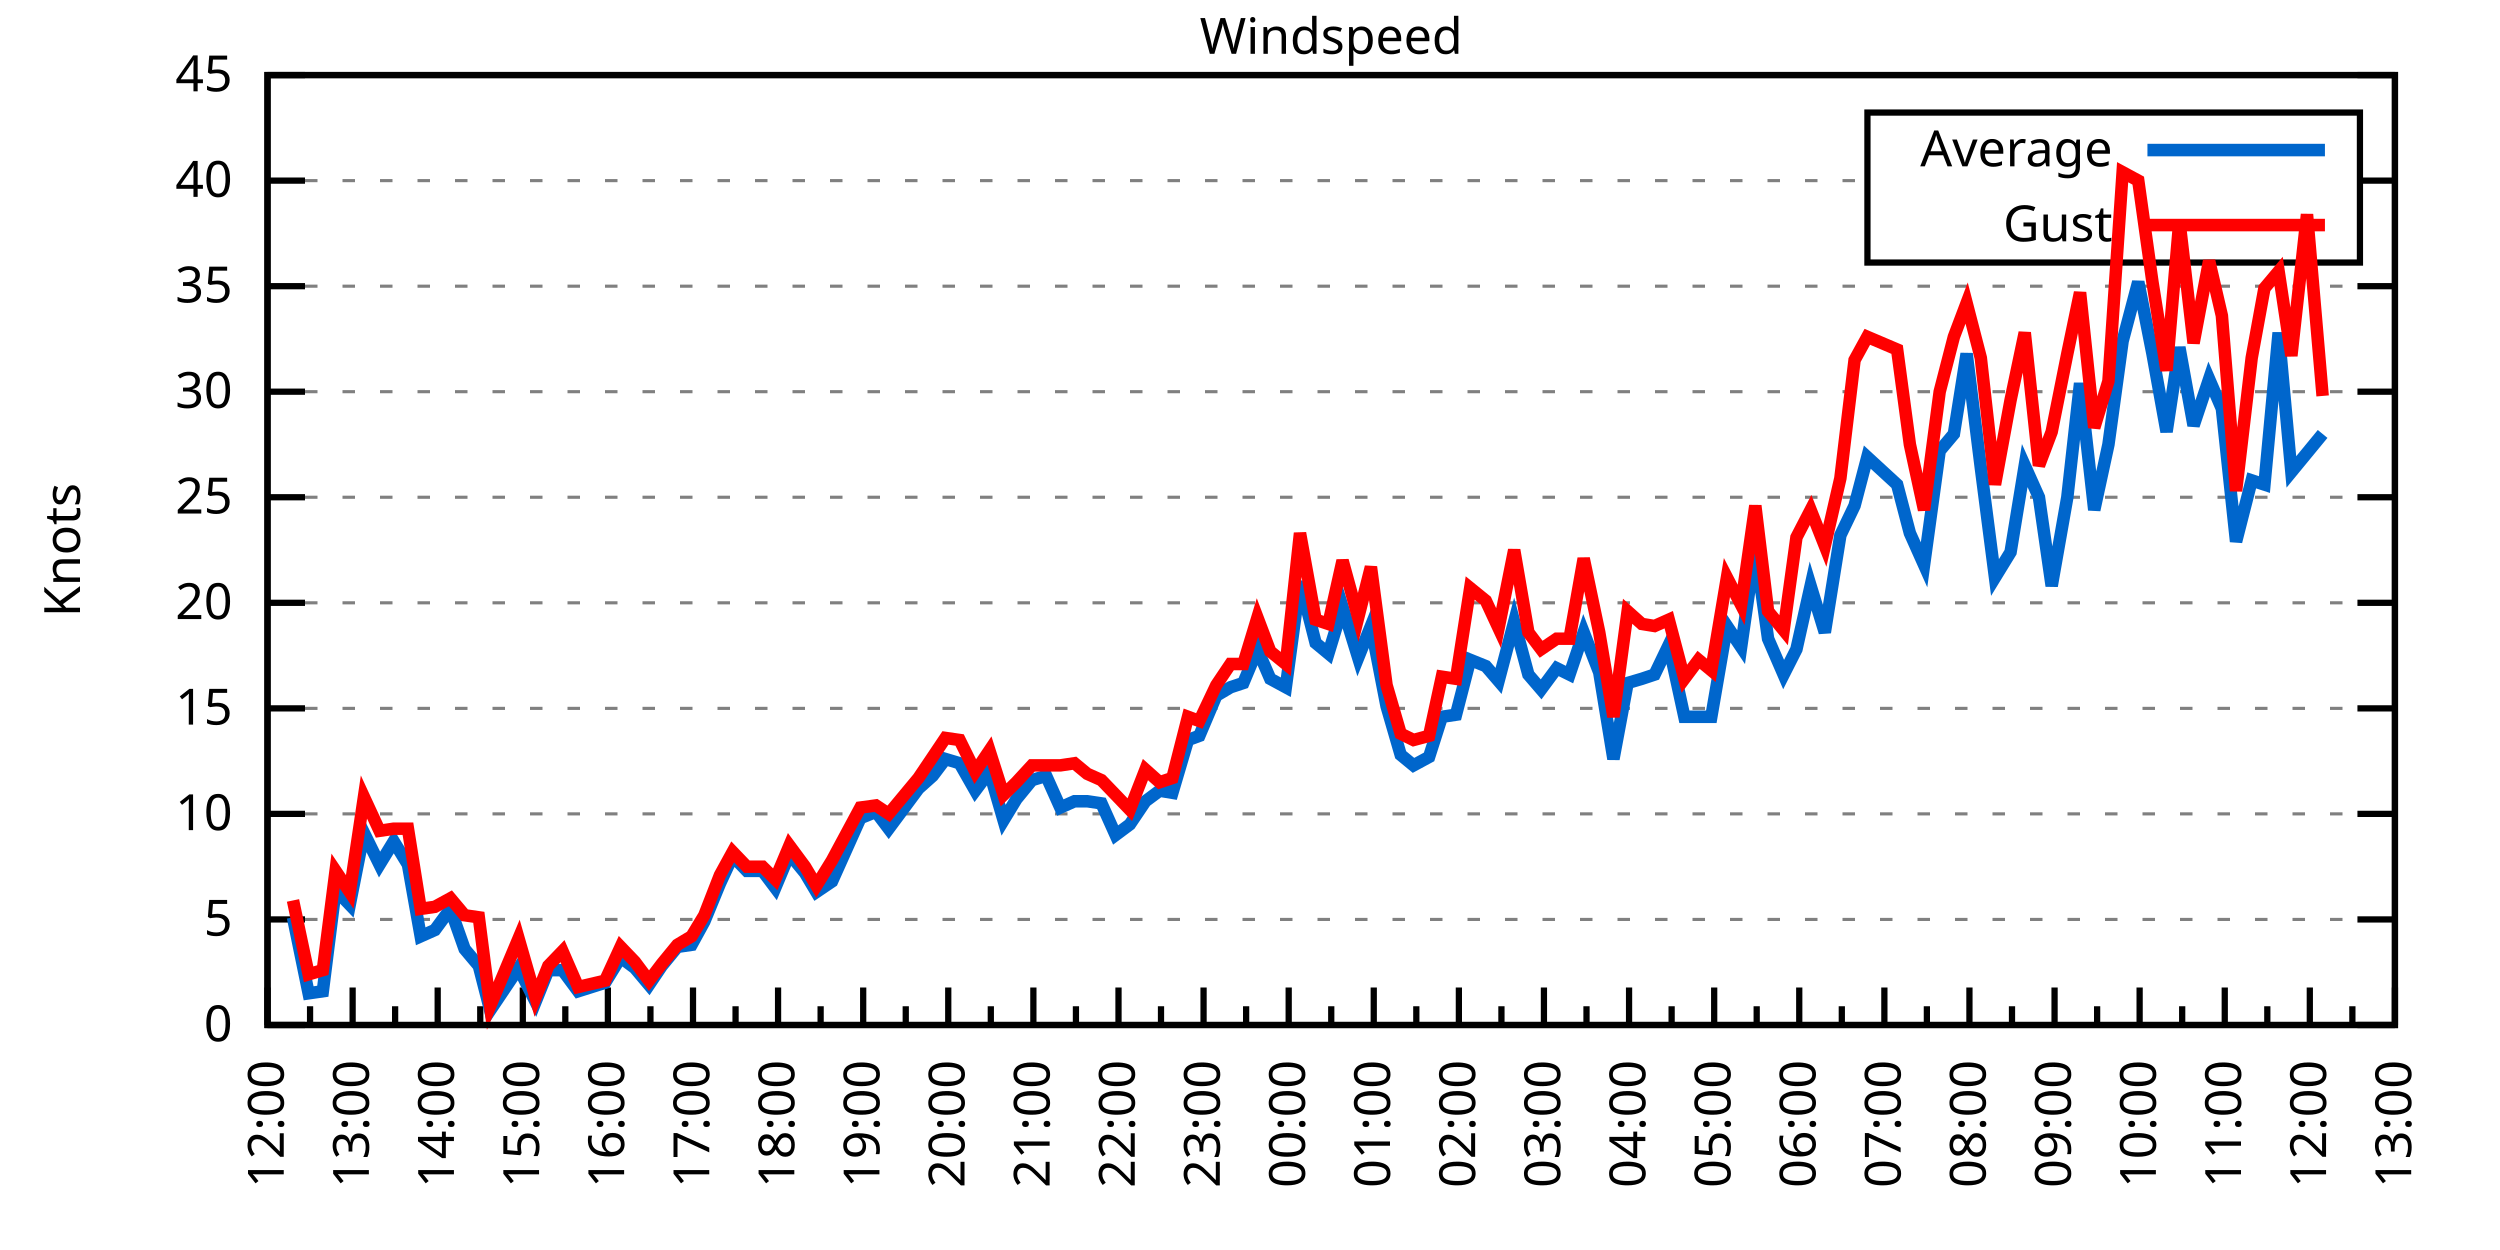
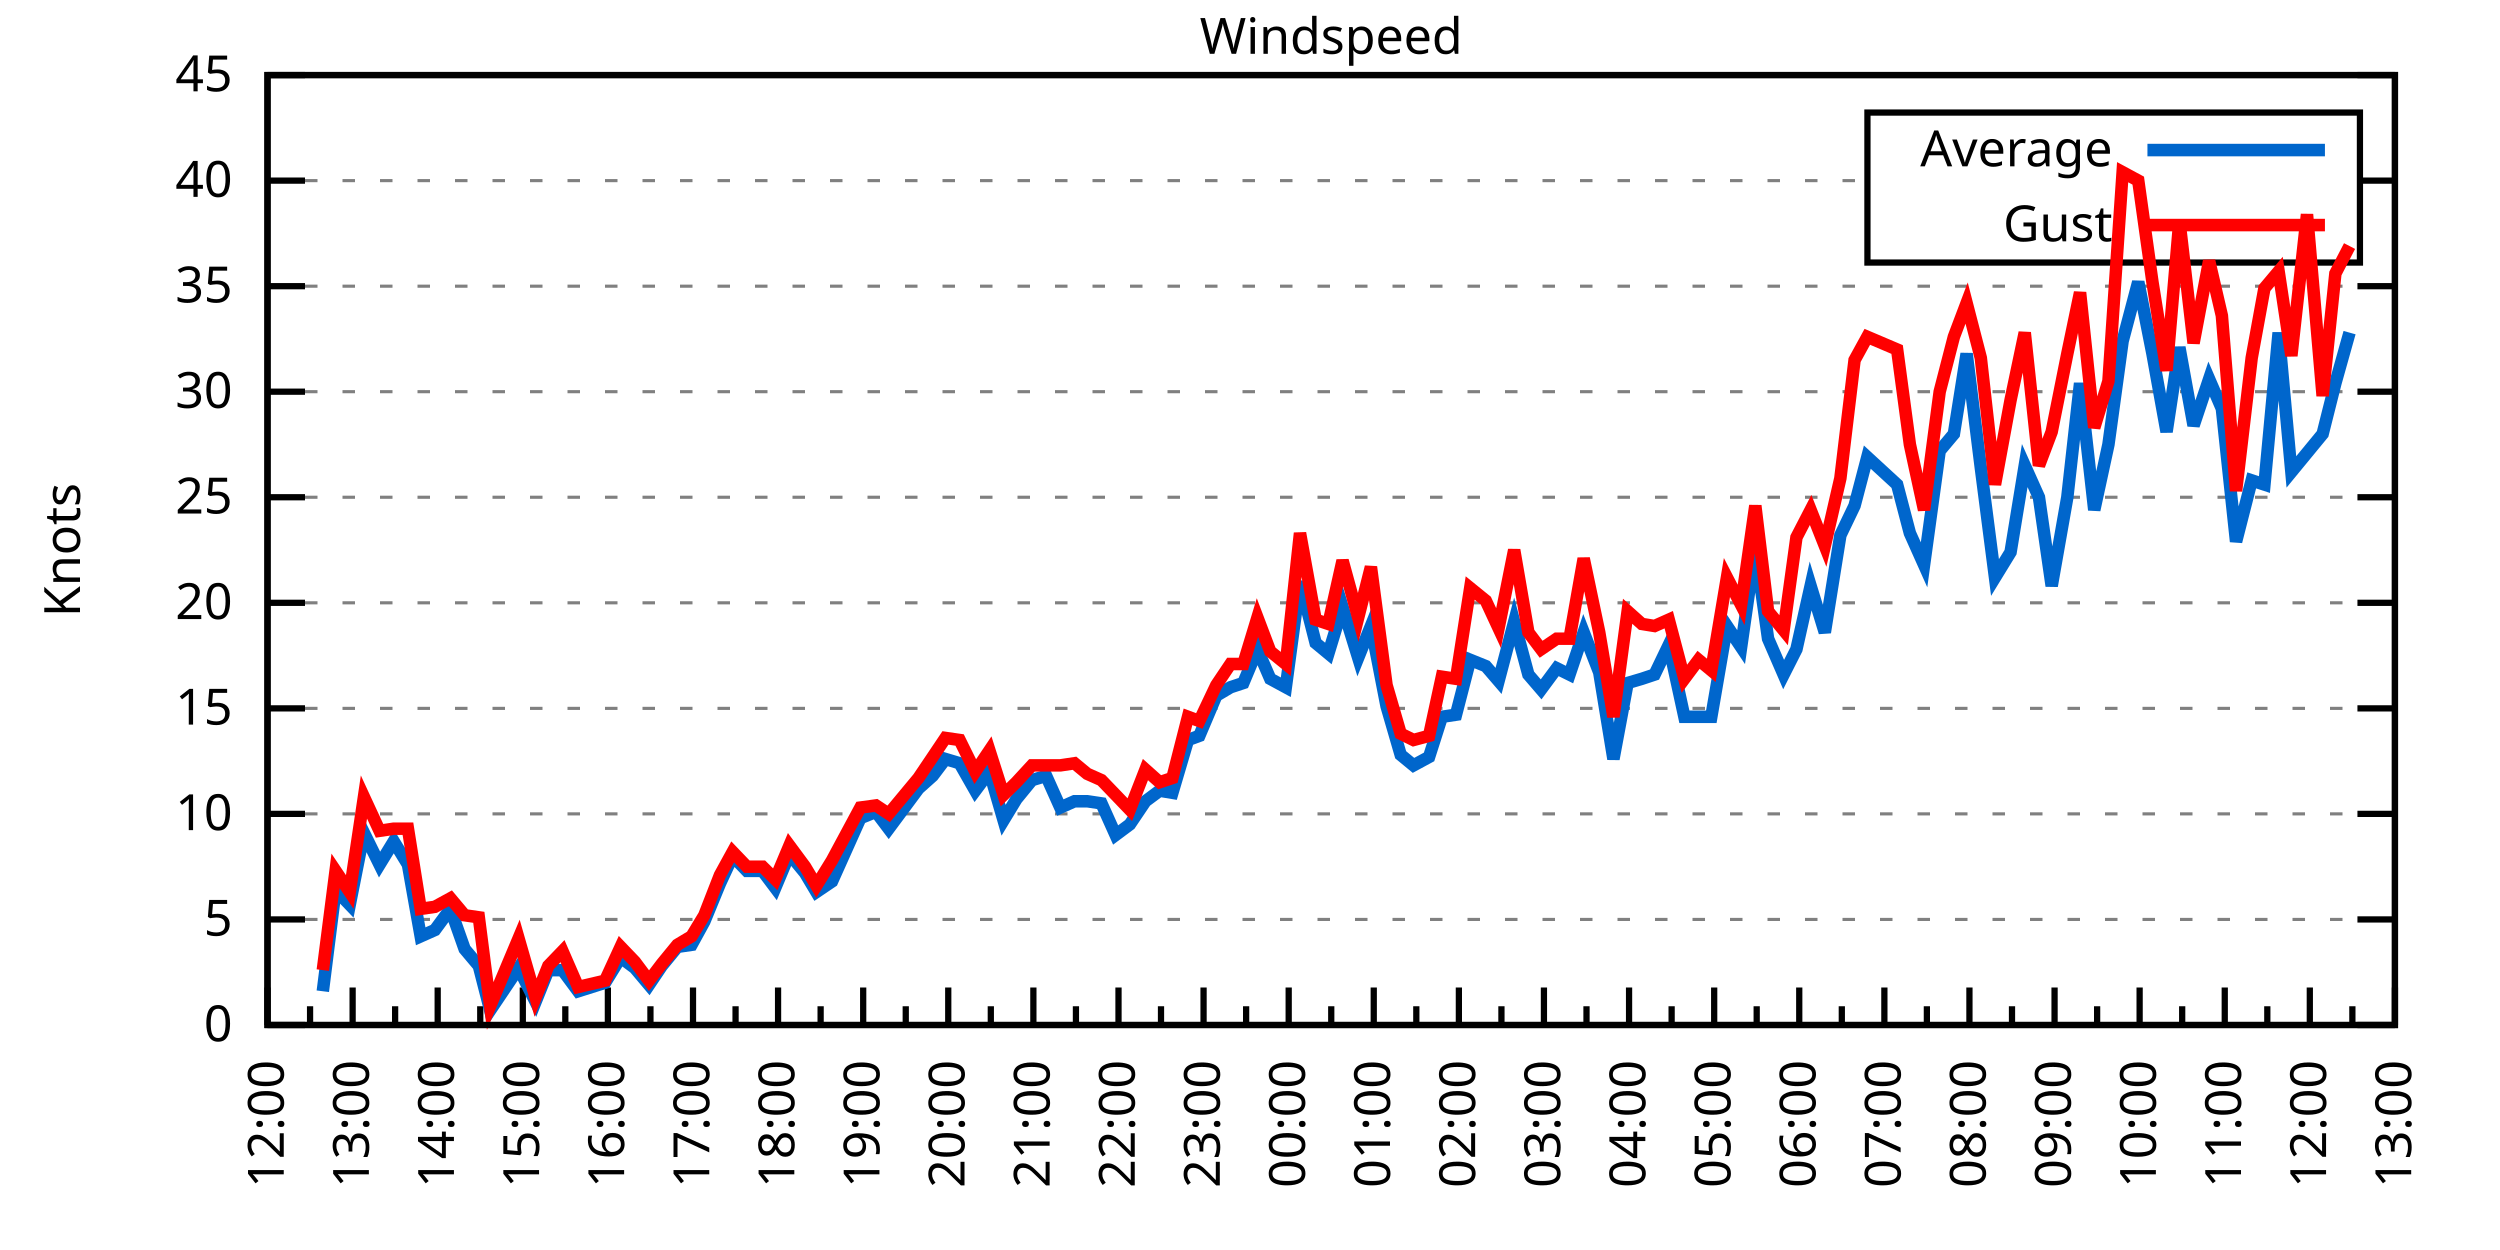
<svg xmlns="http://www.w3.org/2000/svg" xmlns:xlink="http://www.w3.org/1999/xlink" width="400" height="200" viewBox="0 0 400 200">
  <g id="gnuplot_canvas">
    <rect x="0" y="0" width="400" height="200" fill="none" />
    <defs>
      <circle id="gpDot" r="0.5" stroke-width="0.5" stroke="currentColor" />
      <path id="gpPt0" stroke-width="0.333" stroke="currentColor" d="M-1,0 h2 M0,-1 v2" />
      <path id="gpPt1" stroke-width="0.333" stroke="currentColor" d="M-1,-1 L1,1 M1,-1 L-1,1" />
      <path id="gpPt2" stroke-width="0.333" stroke="currentColor" d="M-1,0 L1,0 M0,-1 L0,1 M-1,-1 L1,1 M-1,1 L1,-1" />
      <rect id="gpPt3" stroke-width="0.333" stroke="currentColor" x="-1" y="-1" width="2" height="2" />
      <rect id="gpPt4" stroke-width="0.333" stroke="currentColor" fill="currentColor" x="-1" y="-1" width="2" height="2" />
      <circle id="gpPt5" stroke-width="0.333" stroke="currentColor" cx="0" cy="0" r="1" />
      <use xlink:href="#gpPt5" id="gpPt6" fill="currentColor" stroke="none" />
      <path id="gpPt7" stroke-width="0.333" stroke="currentColor" d="M0,-1.33 L-1.33,0.67 L1.33,0.67 z" />
      <use xlink:href="#gpPt7" id="gpPt8" fill="currentColor" stroke="none" />
      <use xlink:href="#gpPt7" id="gpPt9" stroke="currentColor" transform="rotate(180)" />
      <use xlink:href="#gpPt9" id="gpPt10" fill="currentColor" stroke="none" />
      <use xlink:href="#gpPt3" id="gpPt11" stroke="currentColor" transform="rotate(45)" />
      <use xlink:href="#gpPt11" id="gpPt12" fill="currentColor" stroke="none" />
      <path id="gpPt13" stroke-width="0.333" stroke="currentColor" d="M0,1.330 L1.265,0.411 L0.782,-1.067 L-0.782,-1.076 L-1.265,0.411 z" />
      <use xlink:href="#gpPt13" id="gpPt14" fill="currentColor" stroke="none" />
      <filter id="textbox" filterUnits="objectBoundingBox" x="0" y="0" height="1" width="1">
        <feFlood flood-color="white" flood-opacity="1" result="bgnd" />
        <feComposite in="SourceGraphic" in2="bgnd" operator="atop" />
      </filter>
      <filter id="greybox" filterUnits="objectBoundingBox" x="0" y="0" height="1" width="1">
        <feFlood flood-color="lightgrey" flood-opacity="1" result="grey" />
        <feComposite in="SourceGraphic" in2="grey" operator="atop" />
      </filter>
    </defs>
    <g fill="none" color="white" stroke="currentColor" stroke-width="1.00" stroke-linecap="butt" stroke-linejoin="miter">
</g>
    <g fill="none" color="black" stroke="currentColor" stroke-width="1.00" stroke-linecap="butt" stroke-linejoin="miter">
      <g stroke="none" shape-rendering="crispEdges">
        <polygon fill="rgb(255, 255, 255)" points="42.80,164.00 383.18,164.00 383.18,12.02 42.80,12.02 " />
      </g>
    </g>
    <g fill="none" color="black" stroke="currentColor" stroke-width="1.00" stroke-linecap="butt" stroke-linejoin="miter">
</g>
    <g fill="none" color="black" stroke="black" stroke-width="0.50" stroke-linecap="butt" stroke-linejoin="miter">
</g>
    <g fill="none" color="gray" stroke="currentColor" stroke-width="0.50" stroke-linecap="butt" stroke-linejoin="miter">
      <path stroke="gray" stroke-dasharray="2,4" class="gridline" d="M42.80,164.00 L383.19,164.00  " />
    </g>
    <g fill="none" color="gray" stroke="gray" stroke-width="1.00" stroke-linecap="butt" stroke-linejoin="miter">
</g>
    <g fill="none" color="black" stroke="currentColor" stroke-width="1.00" stroke-linecap="butt" stroke-linejoin="miter">
      <path stroke="black" d="M42.80,164.00 L48.80,164.00 M383.19,164.00 L377.19,164.00  " />
      <g transform="translate(37.20,166.60)" stroke="none" fill="black" font-family="Sans" font-size="8.00" text-anchor="end">
        <text>
          <tspan font-family="Sans"> 0</tspan>
        </text>
      </g>
    </g>
    <g fill="none" color="black" stroke="currentColor" stroke-width="1.00" stroke-linecap="butt" stroke-linejoin="miter">
</g>
    <g fill="none" color="black" stroke="black" stroke-width="0.50" stroke-linecap="butt" stroke-linejoin="miter">
</g>
    <g fill="none" color="gray" stroke="currentColor" stroke-width="0.50" stroke-linecap="butt" stroke-linejoin="miter">
      <path stroke="gray" stroke-dasharray="2,4" class="gridline" d="M42.80,147.11 L383.19,147.11  " />
    </g>
    <g fill="none" color="gray" stroke="gray" stroke-width="1.00" stroke-linecap="butt" stroke-linejoin="miter">
</g>
    <g fill="none" color="black" stroke="currentColor" stroke-width="1.00" stroke-linecap="butt" stroke-linejoin="miter">
      <path stroke="black" d="M42.80,147.11 L48.80,147.11 M383.19,147.11 L377.19,147.11  " />
      <g transform="translate(37.20,149.71)" stroke="none" fill="black" font-family="Sans" font-size="8.00" text-anchor="end">
        <text>
          <tspan font-family="Sans"> 5</tspan>
        </text>
      </g>
    </g>
    <g fill="none" color="black" stroke="currentColor" stroke-width="1.00" stroke-linecap="butt" stroke-linejoin="miter">
</g>
    <g fill="none" color="black" stroke="black" stroke-width="0.50" stroke-linecap="butt" stroke-linejoin="miter">
</g>
    <g fill="none" color="gray" stroke="currentColor" stroke-width="0.50" stroke-linecap="butt" stroke-linejoin="miter">
      <path stroke="gray" stroke-dasharray="2,4" class="gridline" d="M42.80,130.22 L383.19,130.22  " />
    </g>
    <g fill="none" color="gray" stroke="gray" stroke-width="1.00" stroke-linecap="butt" stroke-linejoin="miter">
</g>
    <g fill="none" color="black" stroke="currentColor" stroke-width="1.00" stroke-linecap="butt" stroke-linejoin="miter">
      <path stroke="black" d="M42.80,130.22 L48.80,130.22 M383.19,130.22 L377.19,130.22  " />
      <g transform="translate(37.20,132.82)" stroke="none" fill="black" font-family="Sans" font-size="8.00" text-anchor="end">
        <text>
          <tspan font-family="Sans"> 10</tspan>
        </text>
      </g>
    </g>
    <g fill="none" color="black" stroke="currentColor" stroke-width="1.00" stroke-linecap="butt" stroke-linejoin="miter">
</g>
    <g fill="none" color="black" stroke="black" stroke-width="0.50" stroke-linecap="butt" stroke-linejoin="miter">
</g>
    <g fill="none" color="gray" stroke="currentColor" stroke-width="0.50" stroke-linecap="butt" stroke-linejoin="miter">
      <path stroke="gray" stroke-dasharray="2,4" class="gridline" d="M42.80,113.34 L383.19,113.34  " />
    </g>
    <g fill="none" color="gray" stroke="gray" stroke-width="1.00" stroke-linecap="butt" stroke-linejoin="miter">
</g>
    <g fill="none" color="black" stroke="currentColor" stroke-width="1.00" stroke-linecap="butt" stroke-linejoin="miter">
      <path stroke="black" d="M42.80,113.34 L48.80,113.34 M383.19,113.34 L377.19,113.34  " />
      <g transform="translate(37.20,115.94)" stroke="none" fill="black" font-family="Sans" font-size="8.00" text-anchor="end">
        <text>
          <tspan font-family="Sans"> 15</tspan>
        </text>
      </g>
    </g>
    <g fill="none" color="black" stroke="currentColor" stroke-width="1.00" stroke-linecap="butt" stroke-linejoin="miter">
</g>
    <g fill="none" color="black" stroke="black" stroke-width="0.50" stroke-linecap="butt" stroke-linejoin="miter">
</g>
    <g fill="none" color="gray" stroke="currentColor" stroke-width="0.50" stroke-linecap="butt" stroke-linejoin="miter">
      <path stroke="gray" stroke-dasharray="2,4" class="gridline" d="M42.80,96.45 L383.19,96.45  " />
    </g>
    <g fill="none" color="gray" stroke="gray" stroke-width="1.00" stroke-linecap="butt" stroke-linejoin="miter">
</g>
    <g fill="none" color="black" stroke="currentColor" stroke-width="1.00" stroke-linecap="butt" stroke-linejoin="miter">
      <path stroke="black" d="M42.80,96.45 L48.80,96.45 M383.19,96.45 L377.19,96.45  " />
      <g transform="translate(37.20,99.05)" stroke="none" fill="black" font-family="Sans" font-size="8.00" text-anchor="end">
        <text>
          <tspan font-family="Sans"> 20</tspan>
        </text>
      </g>
    </g>
    <g fill="none" color="black" stroke="currentColor" stroke-width="1.00" stroke-linecap="butt" stroke-linejoin="miter">
</g>
    <g fill="none" color="black" stroke="black" stroke-width="0.50" stroke-linecap="butt" stroke-linejoin="miter">
</g>
    <g fill="none" color="gray" stroke="currentColor" stroke-width="0.50" stroke-linecap="butt" stroke-linejoin="miter">
      <path stroke="gray" stroke-dasharray="2,4" class="gridline" d="M42.80,79.56 L383.19,79.56  " />
    </g>
    <g fill="none" color="gray" stroke="gray" stroke-width="1.00" stroke-linecap="butt" stroke-linejoin="miter">
</g>
    <g fill="none" color="black" stroke="currentColor" stroke-width="1.00" stroke-linecap="butt" stroke-linejoin="miter">
      <path stroke="black" d="M42.80,79.56 L48.80,79.56 M383.19,79.56 L377.19,79.56  " />
      <g transform="translate(37.20,82.16)" stroke="none" fill="black" font-family="Sans" font-size="8.00" text-anchor="end">
        <text>
          <tspan font-family="Sans"> 25</tspan>
        </text>
      </g>
    </g>
    <g fill="none" color="black" stroke="currentColor" stroke-width="1.00" stroke-linecap="butt" stroke-linejoin="miter">
</g>
    <g fill="none" color="black" stroke="black" stroke-width="0.50" stroke-linecap="butt" stroke-linejoin="miter">
</g>
    <g fill="none" color="gray" stroke="currentColor" stroke-width="0.50" stroke-linecap="butt" stroke-linejoin="miter">
      <path stroke="gray" stroke-dasharray="2,4" class="gridline" d="M42.80,62.67 L383.19,62.67  " />
    </g>
    <g fill="none" color="gray" stroke="gray" stroke-width="1.00" stroke-linecap="butt" stroke-linejoin="miter">
</g>
    <g fill="none" color="black" stroke="currentColor" stroke-width="1.00" stroke-linecap="butt" stroke-linejoin="miter">
      <path stroke="black" d="M42.80,62.67 L48.80,62.67 M383.19,62.67 L377.19,62.67  " />
      <g transform="translate(37.20,65.27)" stroke="none" fill="black" font-family="Sans" font-size="8.00" text-anchor="end">
        <text>
          <tspan font-family="Sans"> 30</tspan>
        </text>
      </g>
    </g>
    <g fill="none" color="black" stroke="currentColor" stroke-width="1.00" stroke-linecap="butt" stroke-linejoin="miter">
</g>
    <g fill="none" color="black" stroke="black" stroke-width="0.50" stroke-linecap="butt" stroke-linejoin="miter">
</g>
    <g fill="none" color="gray" stroke="currentColor" stroke-width="0.50" stroke-linecap="butt" stroke-linejoin="miter">
      <path stroke="gray" stroke-dasharray="2,4" class="gridline" d="M42.80,45.79 L383.19,45.79  " />
    </g>
    <g fill="none" color="gray" stroke="gray" stroke-width="1.00" stroke-linecap="butt" stroke-linejoin="miter">
</g>
    <g fill="none" color="black" stroke="currentColor" stroke-width="1.00" stroke-linecap="butt" stroke-linejoin="miter">
      <path stroke="black" d="M42.80,45.79 L48.80,45.79 M383.19,45.79 L377.19,45.79  " />
      <g transform="translate(37.20,48.39)" stroke="none" fill="black" font-family="Sans" font-size="8.00" text-anchor="end">
        <text>
          <tspan font-family="Sans"> 35</tspan>
        </text>
      </g>
    </g>
    <g fill="none" color="black" stroke="currentColor" stroke-width="1.00" stroke-linecap="butt" stroke-linejoin="miter">
</g>
    <g fill="none" color="black" stroke="black" stroke-width="0.50" stroke-linecap="butt" stroke-linejoin="miter">
</g>
    <g fill="none" color="gray" stroke="currentColor" stroke-width="0.50" stroke-linecap="butt" stroke-linejoin="miter">
      <path stroke="gray" stroke-dasharray="2,4" class="gridline" d="M42.80,28.90 L298.79,28.90 M377.59,28.90 L383.19,28.90  " />
    </g>
    <g fill="none" color="gray" stroke="gray" stroke-width="1.00" stroke-linecap="butt" stroke-linejoin="miter">
</g>
    <g fill="none" color="black" stroke="currentColor" stroke-width="1.00" stroke-linecap="butt" stroke-linejoin="miter">
      <path stroke="black" d="M42.80,28.90 L48.80,28.90 M383.19,28.90 L377.19,28.90  " />
      <g transform="translate(37.20,31.50)" stroke="none" fill="black" font-family="Sans" font-size="8.00" text-anchor="end">
        <text>
          <tspan font-family="Sans"> 40</tspan>
        </text>
      </g>
    </g>
    <g fill="none" color="black" stroke="currentColor" stroke-width="1.00" stroke-linecap="butt" stroke-linejoin="miter">
</g>
    <g fill="none" color="black" stroke="black" stroke-width="0.50" stroke-linecap="butt" stroke-linejoin="miter">
</g>
    <g fill="none" color="gray" stroke="currentColor" stroke-width="0.50" stroke-linecap="butt" stroke-linejoin="miter">
      <path stroke="gray" stroke-dasharray="2,4" class="gridline" d="M42.80,12.01 L383.19,12.01  " />
    </g>
    <g fill="none" color="gray" stroke="gray" stroke-width="1.00" stroke-linecap="butt" stroke-linejoin="miter">
</g>
    <g fill="none" color="black" stroke="currentColor" stroke-width="1.00" stroke-linecap="butt" stroke-linejoin="miter">
      <path stroke="black" d="M42.80,12.01 L48.80,12.01 M383.19,12.01 L377.19,12.01  " />
      <g transform="translate(37.20,14.61)" stroke="none" fill="black" font-family="Sans" font-size="8.00" text-anchor="end">
        <text>
          <tspan font-family="Sans"> 45</tspan>
        </text>
      </g>
    </g>
    <g fill="none" color="black" stroke="currentColor" stroke-width="1.00" stroke-linecap="butt" stroke-linejoin="miter">
      <path stroke="black" d="M42.80,164.00 L42.80,158.00  " />
      <g transform="translate(45.40,169.60) rotate(270)" stroke="none" fill="black" font-family="Sans" font-size="8.00" text-anchor="end">
        <text>
          <tspan font-family="Sans">12:00</tspan>
        </text>
      </g>
    </g>
    <g fill="none" color="black" stroke="currentColor" stroke-width="1.00" stroke-linecap="butt" stroke-linejoin="miter">
      <path stroke="black" d="M49.61,164.00 L49.61,161.00 M56.42,164.00 L56.42,158.00  " />
      <g transform="translate(59.02,169.60) rotate(270)" stroke="none" fill="black" font-family="Sans" font-size="8.00" text-anchor="end">
        <text>
          <tspan font-family="Sans">13:00</tspan>
        </text>
      </g>
    </g>
    <g fill="none" color="black" stroke="currentColor" stroke-width="1.00" stroke-linecap="butt" stroke-linejoin="miter">
      <path stroke="black" d="M63.22,164.00 L63.22,161.00 M70.03,164.00 L70.03,158.00  " />
      <g transform="translate(72.63,169.60) rotate(270)" stroke="none" fill="black" font-family="Sans" font-size="8.00" text-anchor="end">
        <text>
          <tspan font-family="Sans">14:00</tspan>
        </text>
      </g>
    </g>
    <g fill="none" color="black" stroke="currentColor" stroke-width="1.00" stroke-linecap="butt" stroke-linejoin="miter">
      <path stroke="black" d="M76.84,164.00 L76.84,161.00 M83.65,164.00 L83.65,158.00  " />
      <g transform="translate(86.25,169.60) rotate(270)" stroke="none" fill="black" font-family="Sans" font-size="8.00" text-anchor="end">
        <text>
          <tspan font-family="Sans">15:00</tspan>
        </text>
      </g>
    </g>
    <g fill="none" color="black" stroke="currentColor" stroke-width="1.00" stroke-linecap="butt" stroke-linejoin="miter">
      <path stroke="black" d="M90.45,164.00 L90.45,161.00 M97.26,164.00 L97.26,158.00  " />
      <g transform="translate(99.86,169.60) rotate(270)" stroke="none" fill="black" font-family="Sans" font-size="8.00" text-anchor="end">
        <text>
          <tspan font-family="Sans">16:00</tspan>
        </text>
      </g>
    </g>
    <g fill="none" color="black" stroke="currentColor" stroke-width="1.00" stroke-linecap="butt" stroke-linejoin="miter">
      <path stroke="black" d="M104.07,164.00 L104.07,161.00 M110.88,164.00 L110.88,158.00  " />
      <g transform="translate(113.48,169.60) rotate(270)" stroke="none" fill="black" font-family="Sans" font-size="8.00" text-anchor="end">
        <text>
          <tspan font-family="Sans">17:00</tspan>
        </text>
      </g>
    </g>
    <g fill="none" color="black" stroke="currentColor" stroke-width="1.00" stroke-linecap="butt" stroke-linejoin="miter">
      <path stroke="black" d="M117.69,164.00 L117.69,161.00 M124.49,164.00 L124.49,158.00  " />
      <g transform="translate(127.09,169.60) rotate(270)" stroke="none" fill="black" font-family="Sans" font-size="8.00" text-anchor="end">
        <text>
          <tspan font-family="Sans">18:00</tspan>
        </text>
      </g>
    </g>
    <g fill="none" color="black" stroke="currentColor" stroke-width="1.00" stroke-linecap="butt" stroke-linejoin="miter">
      <path stroke="black" d="M131.30,164.00 L131.30,161.00 M138.11,164.00 L138.11,158.00  " />
      <g transform="translate(140.71,169.60) rotate(270)" stroke="none" fill="black" font-family="Sans" font-size="8.00" text-anchor="end">
        <text>
          <tspan font-family="Sans">19:00</tspan>
        </text>
      </g>
    </g>
    <g fill="none" color="black" stroke="currentColor" stroke-width="1.00" stroke-linecap="butt" stroke-linejoin="miter">
      <path stroke="black" d="M144.92,164.00 L144.92,161.00 M151.72,164.00 L151.72,158.00  " />
      <g transform="translate(154.32,169.60) rotate(270)" stroke="none" fill="black" font-family="Sans" font-size="8.00" text-anchor="end">
        <text>
          <tspan font-family="Sans">20:00</tspan>
        </text>
      </g>
    </g>
    <g fill="none" color="black" stroke="currentColor" stroke-width="1.00" stroke-linecap="butt" stroke-linejoin="miter">
      <path stroke="black" d="M158.53,164.00 L158.53,161.00 M165.34,164.00 L165.34,158.00  " />
      <g transform="translate(167.94,169.60) rotate(270)" stroke="none" fill="black" font-family="Sans" font-size="8.00" text-anchor="end">
        <text>
          <tspan font-family="Sans">21:00</tspan>
        </text>
      </g>
    </g>
    <g fill="none" color="black" stroke="currentColor" stroke-width="1.00" stroke-linecap="butt" stroke-linejoin="miter">
      <path stroke="black" d="M172.15,164.00 L172.15,161.00 M178.96,164.00 L178.96,158.00  " />
      <g transform="translate(181.56,169.60) rotate(270)" stroke="none" fill="black" font-family="Sans" font-size="8.00" text-anchor="end">
        <text>
          <tspan font-family="Sans">22:00</tspan>
        </text>
      </g>
    </g>
    <g fill="none" color="black" stroke="currentColor" stroke-width="1.00" stroke-linecap="butt" stroke-linejoin="miter">
      <path stroke="black" d="M185.76,164.00 L185.76,161.00 M192.57,164.00 L192.57,158.00  " />
      <g transform="translate(195.17,169.60) rotate(270)" stroke="none" fill="black" font-family="Sans" font-size="8.00" text-anchor="end">
        <text>
          <tspan font-family="Sans">23:00</tspan>
        </text>
      </g>
    </g>
    <g fill="none" color="black" stroke="currentColor" stroke-width="1.00" stroke-linecap="butt" stroke-linejoin="miter">
      <path stroke="black" d="M199.38,164.00 L199.38,161.00 M206.19,164.00 L206.19,158.00  " />
      <g transform="translate(208.79,169.60) rotate(270)" stroke="none" fill="black" font-family="Sans" font-size="8.00" text-anchor="end">
        <text>
          <tspan font-family="Sans">00:00</tspan>
        </text>
      </g>
    </g>
    <g fill="none" color="black" stroke="currentColor" stroke-width="1.00" stroke-linecap="butt" stroke-linejoin="miter">
      <path stroke="black" d="M213.00,164.00 L213.00,161.00 M219.80,164.00 L219.80,158.00  " />
      <g transform="translate(222.40,169.60) rotate(270)" stroke="none" fill="black" font-family="Sans" font-size="8.00" text-anchor="end">
        <text>
          <tspan font-family="Sans">01:00</tspan>
        </text>
      </g>
    </g>
    <g fill="none" color="black" stroke="currentColor" stroke-width="1.00" stroke-linecap="butt" stroke-linejoin="miter">
      <path stroke="black" d="M226.61,164.00 L226.61,161.00 M233.42,164.00 L233.42,158.00  " />
      <g transform="translate(236.02,169.60) rotate(270)" stroke="none" fill="black" font-family="Sans" font-size="8.00" text-anchor="end">
        <text>
          <tspan font-family="Sans">02:00</tspan>
        </text>
      </g>
    </g>
    <g fill="none" color="black" stroke="currentColor" stroke-width="1.00" stroke-linecap="butt" stroke-linejoin="miter">
      <path stroke="black" d="M240.23,164.00 L240.23,161.00 M247.03,164.00 L247.03,158.00  " />
      <g transform="translate(249.63,169.60) rotate(270)" stroke="none" fill="black" font-family="Sans" font-size="8.00" text-anchor="end">
        <text>
          <tspan font-family="Sans">03:00</tspan>
        </text>
      </g>
    </g>
    <g fill="none" color="black" stroke="currentColor" stroke-width="1.00" stroke-linecap="butt" stroke-linejoin="miter">
      <path stroke="black" d="M253.84,164.00 L253.84,161.00 M260.65,164.00 L260.65,158.00  " />
      <g transform="translate(263.25,169.60) rotate(270)" stroke="none" fill="black" font-family="Sans" font-size="8.00" text-anchor="end">
        <text>
          <tspan font-family="Sans">04:00</tspan>
        </text>
      </g>
    </g>
    <g fill="none" color="black" stroke="currentColor" stroke-width="1.00" stroke-linecap="butt" stroke-linejoin="miter">
      <path stroke="black" d="M267.46,164.00 L267.46,161.00 M274.27,164.00 L274.27,158.00  " />
      <g transform="translate(276.87,169.60) rotate(270)" stroke="none" fill="black" font-family="Sans" font-size="8.00" text-anchor="end">
        <text>
          <tspan font-family="Sans">05:00</tspan>
        </text>
      </g>
    </g>
    <g fill="none" color="black" stroke="currentColor" stroke-width="1.00" stroke-linecap="butt" stroke-linejoin="miter">
      <path stroke="black" d="M281.07,164.00 L281.07,161.00 M287.88,164.00 L287.88,158.00  " />
      <g transform="translate(290.48,169.60) rotate(270)" stroke="none" fill="black" font-family="Sans" font-size="8.00" text-anchor="end">
        <text>
          <tspan font-family="Sans">06:00</tspan>
        </text>
      </g>
    </g>
    <g fill="none" color="black" stroke="currentColor" stroke-width="1.00" stroke-linecap="butt" stroke-linejoin="miter">
      <path stroke="black" d="M294.69,164.00 L294.69,161.00 M301.50,164.00 L301.50,158.00  " />
      <g transform="translate(304.10,169.60) rotate(270)" stroke="none" fill="black" font-family="Sans" font-size="8.00" text-anchor="end">
        <text>
          <tspan font-family="Sans">07:00</tspan>
        </text>
      </g>
    </g>
    <g fill="none" color="black" stroke="currentColor" stroke-width="1.00" stroke-linecap="butt" stroke-linejoin="miter">
      <path stroke="black" d="M308.30,164.00 L308.30,161.00 M315.11,164.00 L315.11,158.00  " />
      <g transform="translate(317.71,169.60) rotate(270)" stroke="none" fill="black" font-family="Sans" font-size="8.00" text-anchor="end">
        <text>
          <tspan font-family="Sans">08:00</tspan>
        </text>
      </g>
    </g>
    <g fill="none" color="black" stroke="currentColor" stroke-width="1.00" stroke-linecap="butt" stroke-linejoin="miter">
      <path stroke="black" d="M321.92,164.00 L321.92,161.00 M328.73,164.00 L328.73,158.00  " />
      <g transform="translate(331.33,169.60) rotate(270)" stroke="none" fill="black" font-family="Sans" font-size="8.00" text-anchor="end">
        <text>
          <tspan font-family="Sans">09:00</tspan>
        </text>
      </g>
    </g>
    <g fill="none" color="black" stroke="currentColor" stroke-width="1.00" stroke-linecap="butt" stroke-linejoin="miter">
      <path stroke="black" d="M335.54,164.00 L335.54,161.00 M342.34,164.00 L342.34,158.00  " />
      <g transform="translate(344.94,169.60) rotate(270)" stroke="none" fill="black" font-family="Sans" font-size="8.00" text-anchor="end">
        <text>
          <tspan font-family="Sans">10:00</tspan>
        </text>
      </g>
    </g>
    <g fill="none" color="black" stroke="currentColor" stroke-width="1.00" stroke-linecap="butt" stroke-linejoin="miter">
      <path stroke="black" d="M349.15,164.00 L349.15,161.00 M355.96,164.00 L355.96,158.00  " />
      <g transform="translate(358.56,169.60) rotate(270)" stroke="none" fill="black" font-family="Sans" font-size="8.00" text-anchor="end">
        <text>
          <tspan font-family="Sans">11:00</tspan>
        </text>
      </g>
    </g>
    <g fill="none" color="black" stroke="currentColor" stroke-width="1.00" stroke-linecap="butt" stroke-linejoin="miter">
      <path stroke="black" d="M362.77,164.00 L362.77,161.00 M369.57,164.00 L369.57,158.00  " />
      <g transform="translate(372.17,169.60) rotate(270)" stroke="none" fill="black" font-family="Sans" font-size="8.00" text-anchor="end">
        <text>
          <tspan font-family="Sans">12:00</tspan>
        </text>
      </g>
    </g>
    <g fill="none" color="black" stroke="currentColor" stroke-width="1.00" stroke-linecap="butt" stroke-linejoin="miter">
      <path stroke="black" d="M376.38,164.00 L376.38,161.00 M383.19,164.00 L383.19,158.00  " />
      <g transform="translate(385.79,169.60) rotate(270)" stroke="none" fill="black" font-family="Sans" font-size="8.00" text-anchor="end">
        <text>
          <tspan font-family="Sans">13:00</tspan>
        </text>
      </g>
    </g>
    <g fill="none" color="black" stroke="currentColor" stroke-width="1.00" stroke-linecap="butt" stroke-linejoin="miter">
</g>
    <g fill="none" color="black" stroke="currentColor" stroke-width="1.00" stroke-linecap="butt" stroke-linejoin="miter">
      <path stroke="black" d="M42.80,12.01 L42.80,164.00 L383.19,164.00 L383.19,12.01 L42.80,12.01 Z  " />
    </g>
    <g fill="none" color="black" stroke="currentColor" stroke-width="1.00" stroke-linecap="butt" stroke-linejoin="miter">
      <g transform="translate(12.80,88.01) rotate(270)" stroke="none" fill="black" font-family="Sans" font-size="8.00" text-anchor="middle">
        <text>
          <tspan font-family="Sans">Knots</tspan>
        </text>
      </g>
    </g>
    <g fill="none" color="black" stroke="currentColor" stroke-width="1.00" stroke-linecap="butt" stroke-linejoin="miter">
</g>
    <g fill="none" color="black" stroke="currentColor" stroke-width="1.00" stroke-linecap="butt" stroke-linejoin="miter">
      <path stroke="black" d="M298.79,42.01 L298.79,18.01 L377.59,18.01 L377.59,42.01 L298.79,42.01 Z  " />
    </g>
    <g id="Windspeed_plot_1">
      <g fill="none" color="white" stroke="black" stroke-width="2.00" stroke-linecap="butt" stroke-linejoin="miter">
</g>
      <g fill="none" color="black" stroke="currentColor" stroke-width="2.00" stroke-linecap="butt" stroke-linejoin="miter">
        <g transform="translate(337.99,26.61)" stroke="none" fill="black" font-family="Sans" font-size="8.00" text-anchor="end">
          <text>
            <tspan font-family="Sans">Average</tspan>
          </text>
        </g>
      </g>
      <g fill="none" color="black" stroke="currentColor" stroke-width="2.00" stroke-linecap="butt" stroke-linejoin="miter">
-         <path stroke="rgb(  0, 102, 204)" d="M343.59,24.01 L371.99,24.01 M46.88,146.77 L49.38,158.93 L51.65,158.60 L53.69,142.38 L55.96,144.75 L58.23,133.26   L60.73,138.33 L63.00,134.62 L65.27,138.33 L67.31,149.81 L69.58,148.80 L72.07,145.42 L74.34,151.84 L76.61,154.54   L78.43,161.64 L82.97,154.88 L85.69,160.28 L87.73,155.22 L90.00,155.22 L92.50,158.60 L96.81,157.24 L99.30,153.19   L101.57,154.88 L103.84,157.58 L105.89,154.54 L108.38,151.50 L110.65,151.17 L112.69,147.45 L115.19,141.37 L117.23,136.98   L119.50,139.34 L122.00,139.34 L124.04,142.05 L126.31,136.64 L128.81,139.68 L130.62,142.72 L133.12,141.03 L137.66,130.90   L140.15,129.89 L142.19,132.59 L146.96,126.17 L149.23,124.14 L151.27,121.44 L153.54,122.12 L156.04,126.51 L158.31,123.47   L160.57,131.24 L162.62,127.86 L165.11,124.82 L167.38,124.14 L169.65,129.21 L171.92,128.20 L173.96,128.20 L176.23,128.54   L178.50,133.60 L180.77,131.91 L183.27,128.20 L185.54,126.51 L187.58,126.85 L190.08,118.40 L191.89,117.73 L194.61,111.31   L196.88,109.96 L198.93,109.28 L201.19,103.88 L203.24,108.61 L205.73,109.96 L208.00,93.07 L210.50,102.87 L212.54,104.56   L214.81,97.12 L217.31,105.23 L219.35,100.16 L221.85,113.00 L224.11,120.77 L226.16,122.46 L228.65,121.11 L230.70,114.69   L232.96,114.35 L235.23,105.57 L237.73,106.58 L239.77,108.95 L242.27,99.49 L244.54,107.93 L246.58,110.30 L249.08,106.92   L251.12,107.93 L253.39,101.18 L255.88,107.59 L258.15,121.44 L260.42,109.28 L262.69,108.61 L264.73,107.93 L267.00,103.20   L269.50,114.69 L271.77,114.69 L273.81,114.69 L276.31,100.16 L278.58,103.54 L280.85,87.67 L282.89,102.19 L285.38,107.93   L287.43,103.88 L289.70,93.75 L291.97,101.18 L294.46,85.64 L296.73,80.91 L298.77,73.14 L303.54,77.53 L305.58,85.30   L307.85,90.37 L310.35,72.13 L312.62,69.43 L314.66,56.59 L316.93,74.83 L319.20,92.40 L321.69,88.34 L323.96,74.49   L326.23,79.56 L328.27,93.75 L330.77,79.56 L332.81,61.32 L335.08,81.59 L337.35,71.12 L339.62,54.57 L342.12,45.11   L344.39,56.59 L346.65,69.09 L348.70,55.58 L350.97,68.08 L353.46,60.65 L355.50,65.38 L357.77,86.65 L360.27,76.86   L362.31,77.53 L364.58,53.22 L366.62,75.51 L369.12,72.47 L371.62,69.43  " />
+         <path stroke="rgb(  0, 102, 204)" d="M343.59,24.01 L371.99,24.01 M51.65,158.60 L53.69,142.38 L55.96,144.75 L58.23,133.26 L60.73,138.33 L63.00,134.62   L65.27,138.33 L67.31,149.81 L69.58,148.80 L72.07,145.42 L74.34,151.84 L76.61,154.54 L78.43,161.64 L82.97,154.88   L85.69,160.28 L87.73,155.22 L90.00,155.22 L92.50,158.60 L96.81,157.24 L99.30,153.19 L101.57,154.88 L103.84,157.58   L105.89,154.54 L108.38,151.50 L110.65,151.17 L112.69,147.45 L115.19,141.37 L117.23,136.98 L119.50,139.34 L122.00,139.34   L124.04,142.05 L126.31,136.64 L128.81,139.68 L130.62,142.72 L133.12,141.03 L137.66,130.90 L140.15,129.89 L142.19,132.59   L146.96,126.17 L149.23,124.14 L151.27,121.44 L153.54,122.12 L156.04,126.51 L158.31,123.47 L160.57,131.24 L162.62,127.86   L165.11,124.82 L167.38,124.14 L169.65,129.21 L171.92,128.20 L173.96,128.20 L176.23,128.54 L178.50,133.60 L180.77,131.91   L183.27,128.20 L185.54,126.51 L187.58,126.85 L190.08,118.40 L191.89,117.73 L194.61,111.31 L196.88,109.96 L198.93,109.28   L201.19,103.88 L203.24,108.61 L205.73,109.96 L208.00,93.07 L210.50,102.87 L212.54,104.56 L214.81,97.12 L217.31,105.23   L219.35,100.16 L221.85,113.00 L224.11,120.77 L226.16,122.46 L228.65,121.11 L230.70,114.69 L232.96,114.35 L235.23,105.57   L237.73,106.58 L239.77,108.95 L242.27,99.49 L244.54,107.93 L246.58,110.30 L249.08,106.92 L251.12,107.93 L253.39,101.18   L255.88,107.59 L258.15,121.44 L260.42,109.28 L262.69,108.61 L264.73,107.93 L267.00,103.20 L269.50,114.69 L271.77,114.69   L273.81,114.69 L276.31,100.16 L278.58,103.54 L280.85,87.67 L282.89,102.19 L285.38,107.93 L287.43,103.88 L289.70,93.75   L291.97,101.18 L294.46,85.64 L296.73,80.91 L298.77,73.14 L303.54,77.53 L305.58,85.30 L307.85,90.37 L310.35,72.13   L312.62,69.43 L314.66,56.59 L316.93,74.83 L319.20,92.40 L321.69,88.34 L323.96,74.49 L326.23,79.56 L328.27,93.75   L330.77,79.56 L332.81,61.32 L335.08,81.59 L337.35,71.12 L339.62,54.57 L342.12,45.11 L344.39,56.59 L346.65,69.09   L348.70,55.58 L350.97,68.08 L353.46,60.65 L355.50,65.38 L357.77,86.65 L360.27,76.86 L362.31,77.53 L364.58,53.22   L366.62,75.51 L369.12,72.47 L371.62,69.43 L373.66,61.32 L375.93,53.22  " />
      </g>
    </g>
    <g id="Windspeed_plot_2">
      <g fill="none" color="black" stroke="currentColor" stroke-width="2.00" stroke-linecap="butt" stroke-linejoin="miter">
        <g transform="translate(337.99,38.61)" stroke="none" fill="black" font-family="Sans" font-size="8.00" text-anchor="end">
          <text>
            <tspan font-family="Sans">Gust</tspan>
          </text>
        </g>
      </g>
      <g fill="none" color="black" stroke="currentColor" stroke-width="2.00" stroke-linecap="butt" stroke-linejoin="miter">
-         <path stroke="rgb(255,   0,   0)" d="M343.59,36.01 L371.99,36.01 M46.88,144.07 L49.38,155.89 L51.65,155.22 L53.69,139.34 L55.96,142.72 L58.23,127.52   L60.73,132.93 L63.00,132.59 L65.27,132.59 L67.31,145.42 L69.58,145.09 L72.07,143.73 L74.34,146.44 L76.61,146.77   L78.43,160.96 L82.97,150.15 L85.69,159.61 L87.73,154.54 L90.00,152.18 L92.50,157.92 L96.81,156.91 L99.30,151.50   L101.57,153.87 L103.84,156.91 L105.89,154.21 L108.38,151.17 L110.65,149.81 L112.69,146.44 L115.19,140.02 L117.23,136.30   L119.50,138.67 L122.00,138.67 L124.04,140.69 L126.31,135.29 L128.81,138.67 L130.62,141.71 L133.12,137.66 L137.66,129.21   L140.15,128.87 L142.19,130.22 L146.96,124.48 L149.23,121.11 L151.27,118.07 L153.54,118.40 L156.04,123.47 L158.31,120.09   L160.57,127.18 L162.62,125.16 L165.11,122.46 L167.38,122.46 L169.65,122.46 L171.92,122.12 L173.96,123.81 L176.23,124.82   L178.50,127.18 L180.77,129.55 L183.27,123.13 L185.54,125.16 L187.58,124.48 L190.08,114.69 L191.89,115.36 L194.61,109.62   L196.88,106.24 L198.93,106.24 L201.19,98.81 L203.24,104.22 L205.73,106.24 L208.00,85.30 L210.50,99.15 L212.54,99.83   L214.81,89.69 L217.31,98.81 L219.35,90.71 L221.85,109.62 L224.11,117.39 L226.16,118.40 L228.65,117.73 L230.70,108.27   L232.96,108.61 L235.23,94.08 L237.73,96.11 L239.77,100.50 L242.27,88.00 L244.54,101.18 L246.58,103.88 L249.08,102.19   L251.12,102.19 L253.39,89.36 L255.88,101.18 L258.15,114.69 L260.42,97.80 L262.69,99.83 L264.73,100.16 L267.00,99.15   L269.50,108.61 L271.77,105.57 L273.81,107.26 L276.31,92.40 L278.58,96.79 L280.85,80.91 L282.89,97.80 L285.38,100.84   L287.43,85.98 L289.70,81.59 L291.97,87.33 L294.46,76.52 L296.73,57.61 L298.77,53.89 L303.54,55.92 L305.58,71.12   L307.85,81.59 L310.35,62.67 L312.62,53.89 L314.66,48.49 L316.93,57.27 L319.20,77.53 L321.69,64.02 L323.96,53.22   L326.23,74.49 L328.27,69.09 L330.77,56.59 L332.81,46.80 L335.08,68.42 L337.35,60.98 L339.62,27.55 L342.12,28.90   L344.39,45.11 L346.65,59.30 L348.70,35.32 L350.97,54.90 L353.46,41.73 L355.50,50.51 L357.77,78.55 L360.27,57.27   L362.31,46.12 L364.58,43.42 L366.62,56.93 L369.12,34.30 L371.62,63.35  " />
+         <path stroke="rgb(255,   0,   0)" d="M343.59,36.01 L371.99,36.01 M51.65,155.22 L53.69,139.34 L55.96,142.72 L58.23,127.52 L60.73,132.93 L63.00,132.59   L65.27,132.59 L67.31,145.42 L69.58,145.09 L72.07,143.73 L74.34,146.44 L76.61,146.77 L78.43,160.96 L82.97,150.15   L85.69,159.61 L87.73,154.54 L90.00,152.18 L92.50,157.92 L96.81,156.91 L99.30,151.50 L101.57,153.87 L103.84,156.91   L105.89,154.21 L108.38,151.17 L110.65,149.81 L112.69,146.44 L115.19,140.02 L117.23,136.30 L119.50,138.67 L122.00,138.67   L124.04,140.69 L126.31,135.29 L128.81,138.67 L130.62,141.71 L133.12,137.66 L137.66,129.21 L140.15,128.87 L142.19,130.22   L146.96,124.48 L149.23,121.11 L151.27,118.07 L153.54,118.40 L156.04,123.47 L158.31,120.09 L160.57,127.18 L162.62,125.16   L165.11,122.46 L167.38,122.46 L169.65,122.46 L171.92,122.12 L173.96,123.81 L176.23,124.82 L178.50,127.18 L180.77,129.55   L183.27,123.13 L185.54,125.16 L187.58,124.48 L190.08,114.69 L191.89,115.36 L194.61,109.62 L196.88,106.24 L198.93,106.24   L201.19,98.81 L203.24,104.22 L205.73,106.24 L208.00,85.30 L210.50,99.15 L212.54,99.83 L214.81,89.69 L217.31,98.81   L219.35,90.71 L221.85,109.62 L224.11,117.39 L226.16,118.40 L228.65,117.73 L230.70,108.27 L232.96,108.61 L235.23,94.08   L237.73,96.11 L239.77,100.50 L242.27,88.00 L244.54,101.18 L246.58,103.88 L249.08,102.19 L251.12,102.19 L253.39,89.36   L255.88,101.18 L258.15,114.69 L260.42,97.80 L262.69,99.83 L264.73,100.16 L267.00,99.15 L269.50,108.61 L271.77,105.57   L273.81,107.26 L276.31,92.40 L278.58,96.79 L280.85,80.91 L282.89,97.80 L285.38,100.84 L287.43,85.98 L289.70,81.59   L291.97,87.33 L294.46,76.52 L296.73,57.61 L298.77,53.89 L303.54,55.92 L305.58,71.12 L307.85,81.59 L310.35,62.67   L312.62,53.89 L314.66,48.49 L316.93,57.27 L319.20,77.53 L321.69,64.02 L323.96,53.22 L326.23,74.49 L328.27,69.09   L330.77,56.59 L332.81,46.80 L335.08,68.42 L337.35,60.98 L339.62,27.55 L342.12,28.90 L344.39,45.11 L346.65,59.30   L348.70,35.32 L350.97,54.90 L353.46,41.73 L355.50,50.51 L357.77,78.55 L360.27,57.27 L362.31,46.12 L364.58,43.42   L366.62,56.93 L369.12,34.30 L371.62,63.35 L373.66,43.76 L375.93,39.37  " />
      </g>
    </g>
    <g fill="none" color="black" stroke="currentColor" stroke-width="2.00" stroke-linecap="butt" stroke-linejoin="miter">
</g>
    <g fill="none" color="black" stroke="black" stroke-width="1.00" stroke-linecap="butt" stroke-linejoin="miter">
</g>
    <g fill="none" color="black" stroke="currentColor" stroke-width="1.00" stroke-linecap="butt" stroke-linejoin="miter">
      <path stroke="black" d="M42.80,12.01 L42.80,164.00 L383.19,164.00 L383.19,12.01 L42.80,12.01 Z  " />
    </g>
    <g fill="none" color="black" stroke="currentColor" stroke-width="1.00" stroke-linecap="butt" stroke-linejoin="miter">
      <g transform="translate(212.99,8.61)" stroke="none" fill="black" font-family="Sans" font-size="8.00" text-anchor="middle">
        <text>
          <tspan font-family="Sans">Windspeed</tspan>
        </text>
      </g>
    </g>
    <g fill="none" color="black" stroke="currentColor" stroke-width="1.00" stroke-linecap="butt" stroke-linejoin="miter">
</g>
  </g>
</svg>
